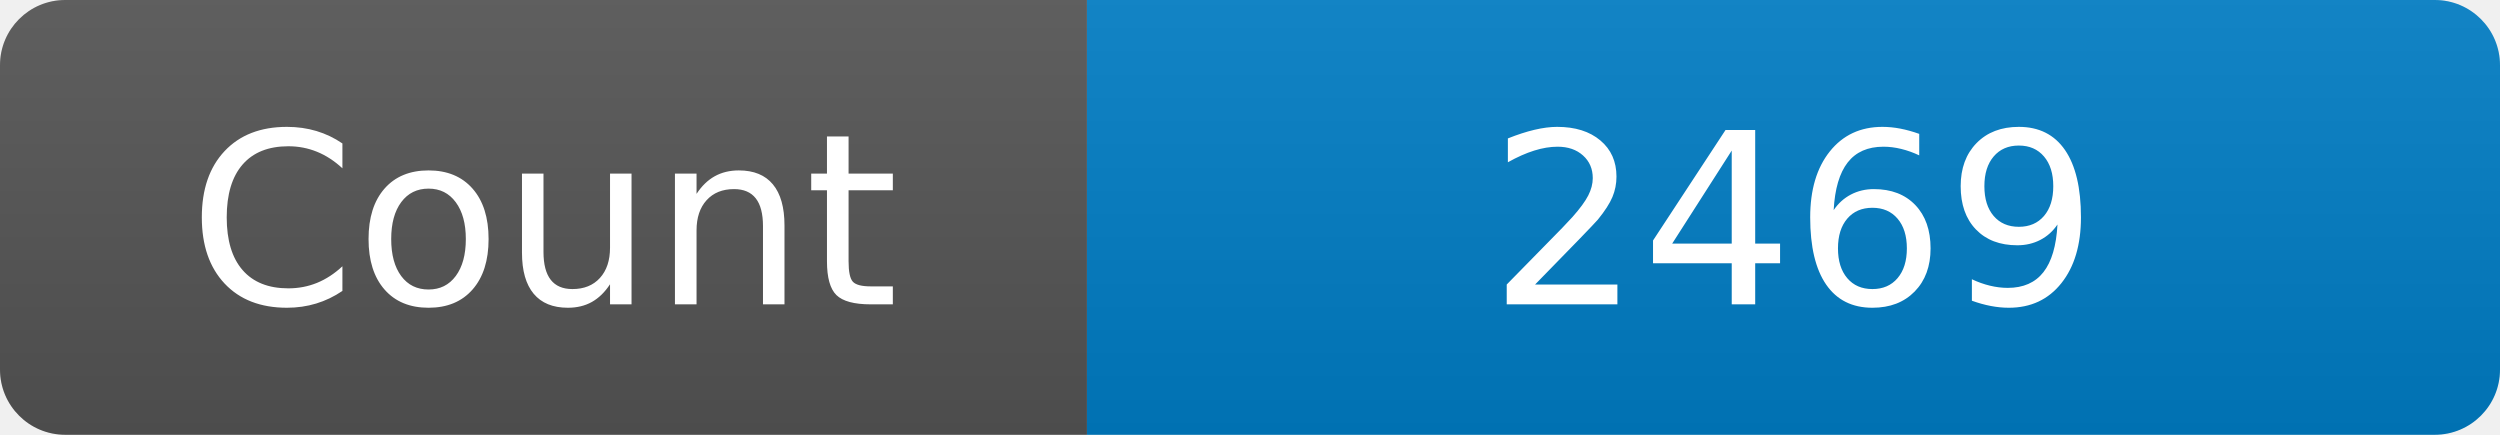
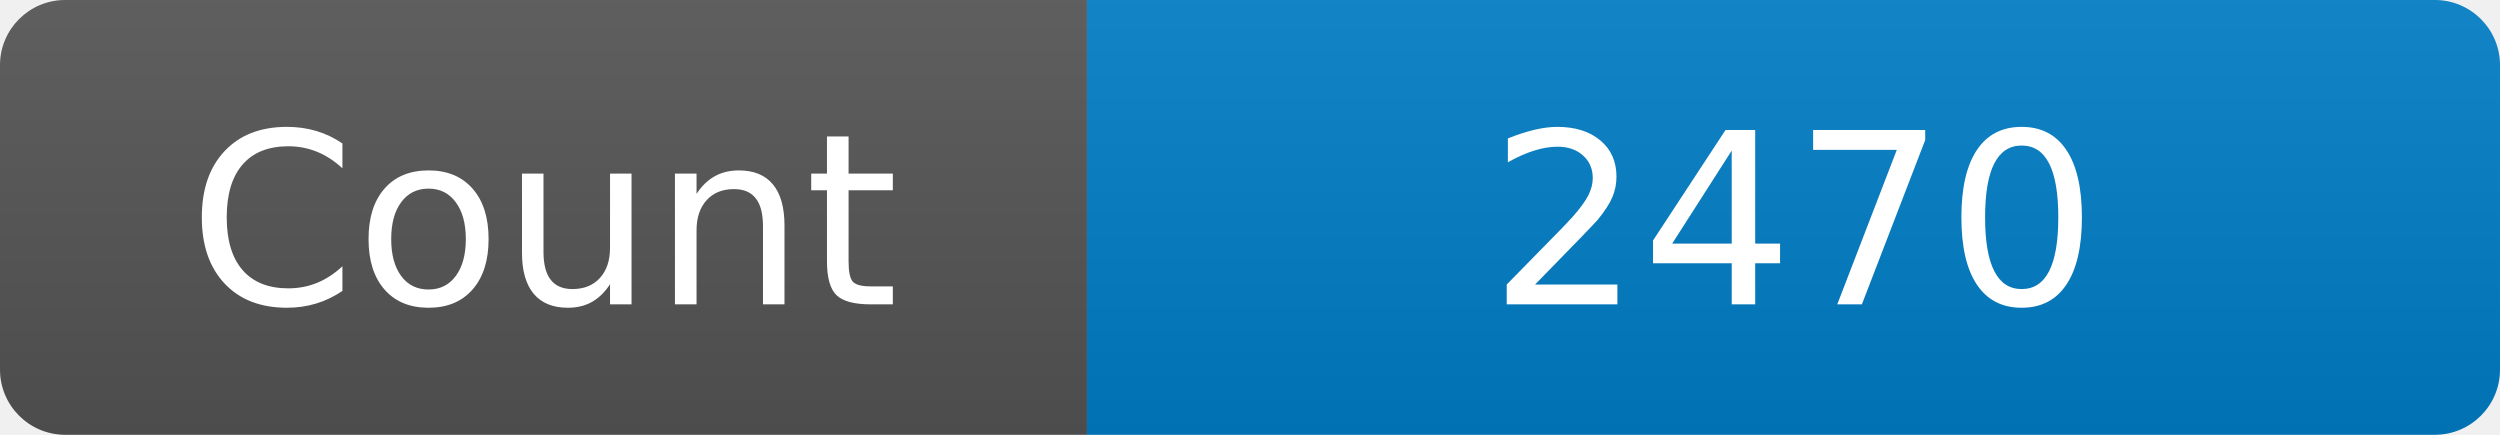
<svg xmlns="http://www.w3.org/2000/svg" width="115" height="20" role="img" aria-label="Maintained?: yes">
  <linearGradient id="s" x2="0" y2="100%">
    <stop offset="0" stop-color="#bbb" stop-opacity=".1" />
    <stop offset="1" stop-opacity=".1" />
  </linearGradient>
  <clipPath id="r">
    <rect width="115" height="20" rx="3" fill="#fff" />
  </clipPath>
  <g clip-path="url(#r)">
    <rect width="50" height="20" fill="#555" />
    <rect x="50" width="160" height="20" fill="#007ec6" />
    <rect width="115" height="20" fill="url(#s)" />
  </g>
  <g fill="#fff" text-anchor="middle" font-family="Verdana,Geneva,DejaVu Sans,sans-serif" font-size="110">
    <text x="250" y="140" transform="scale(.1)" fill="#fff">Count</text>
-     <text x="825" y="140" transform="scale(.1)" fill="#fff">2469</text>
+     <text x="825" y="140" transform="scale(.1)" fill="#fff">2470</text>
  </g>
</svg>
